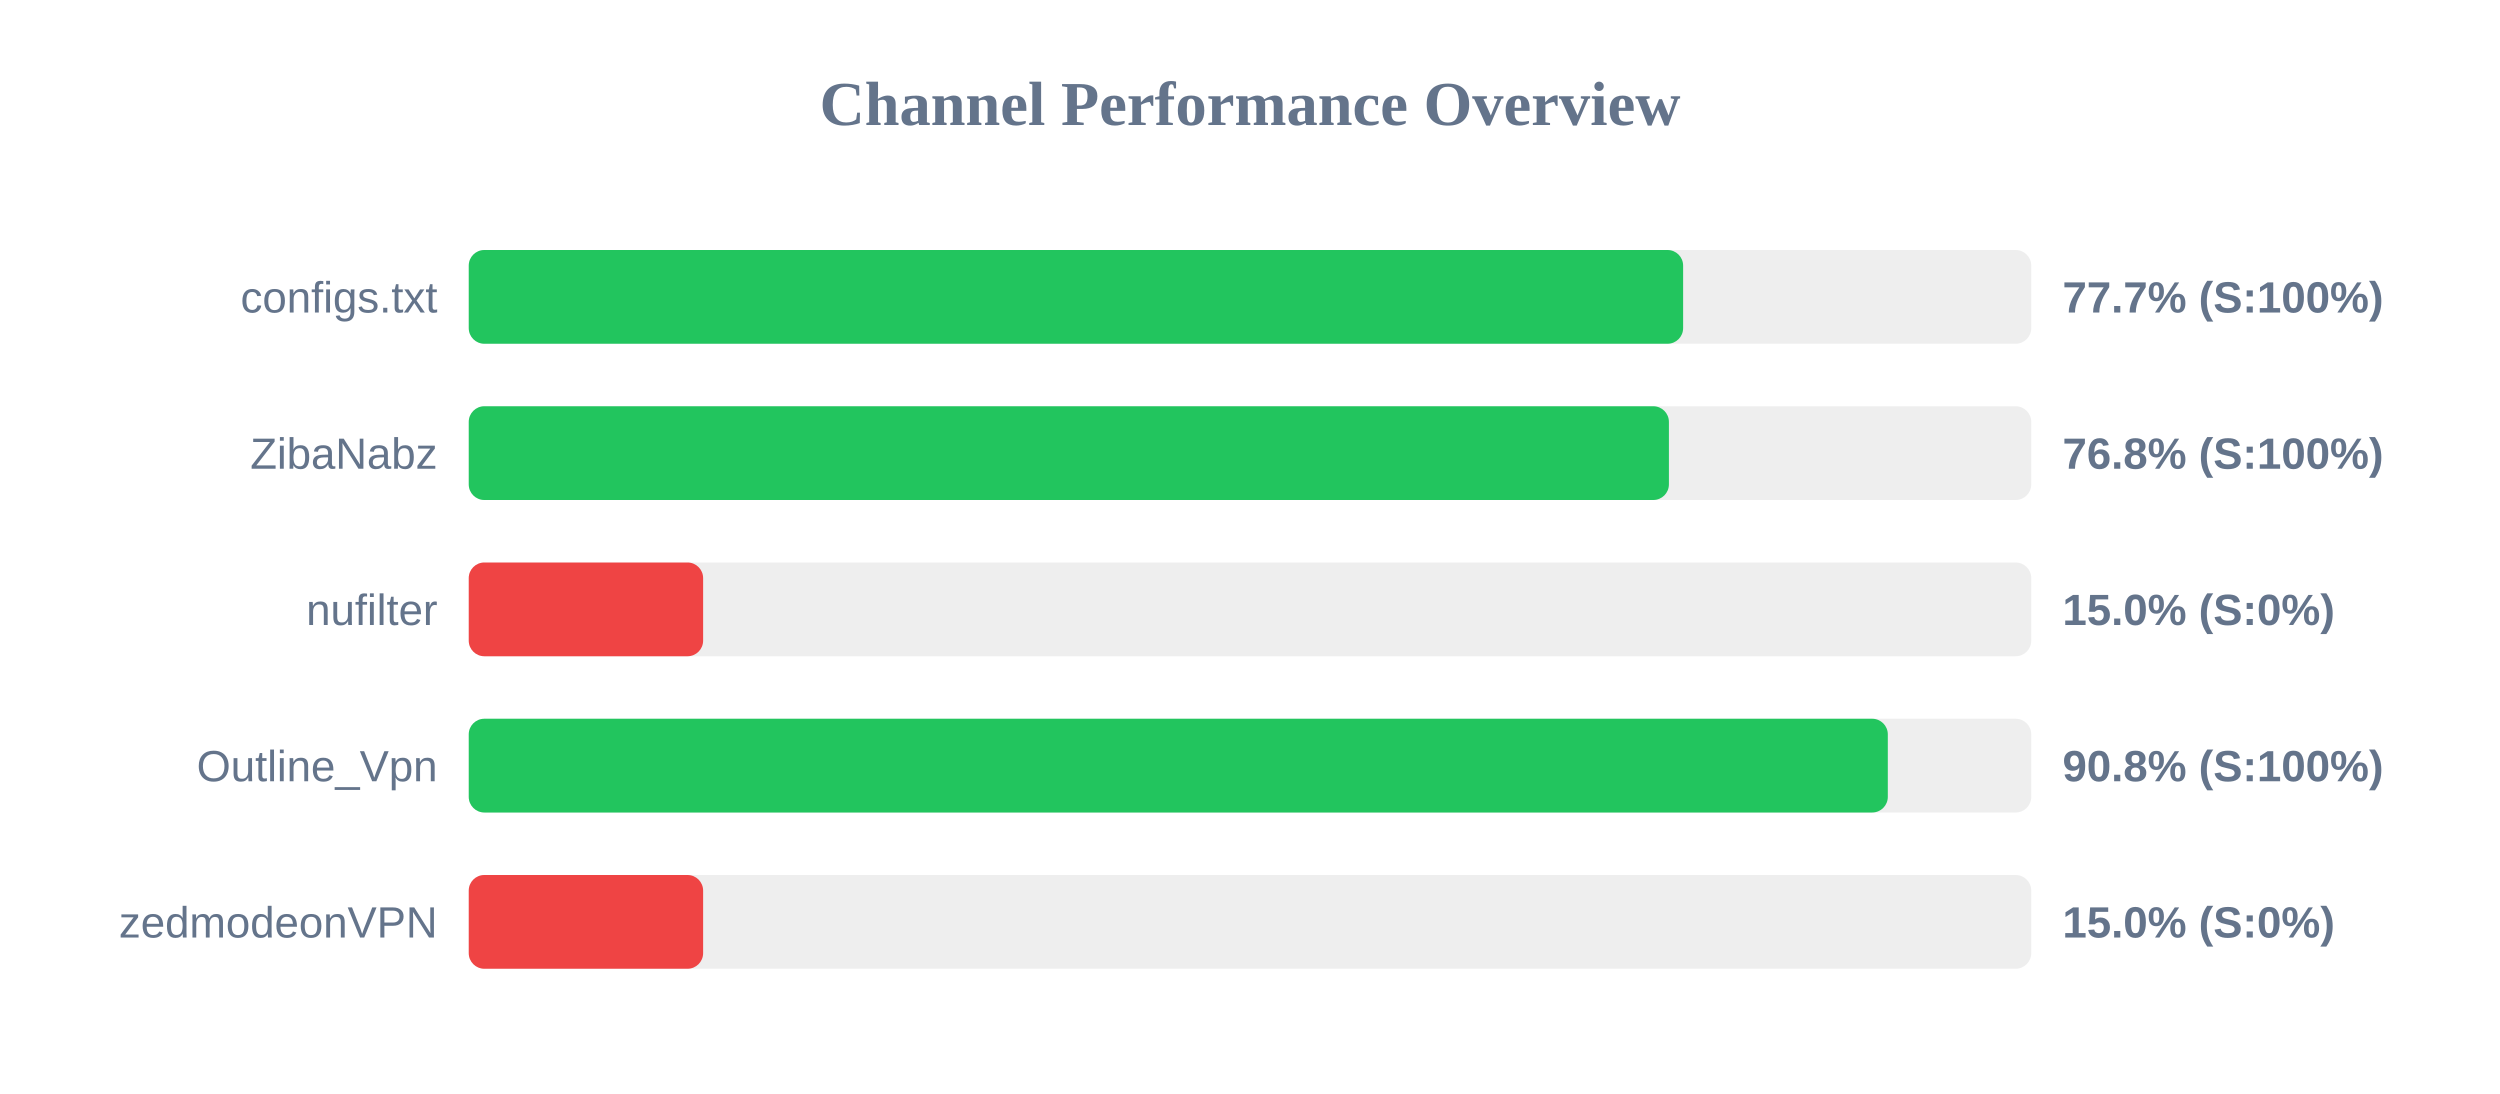
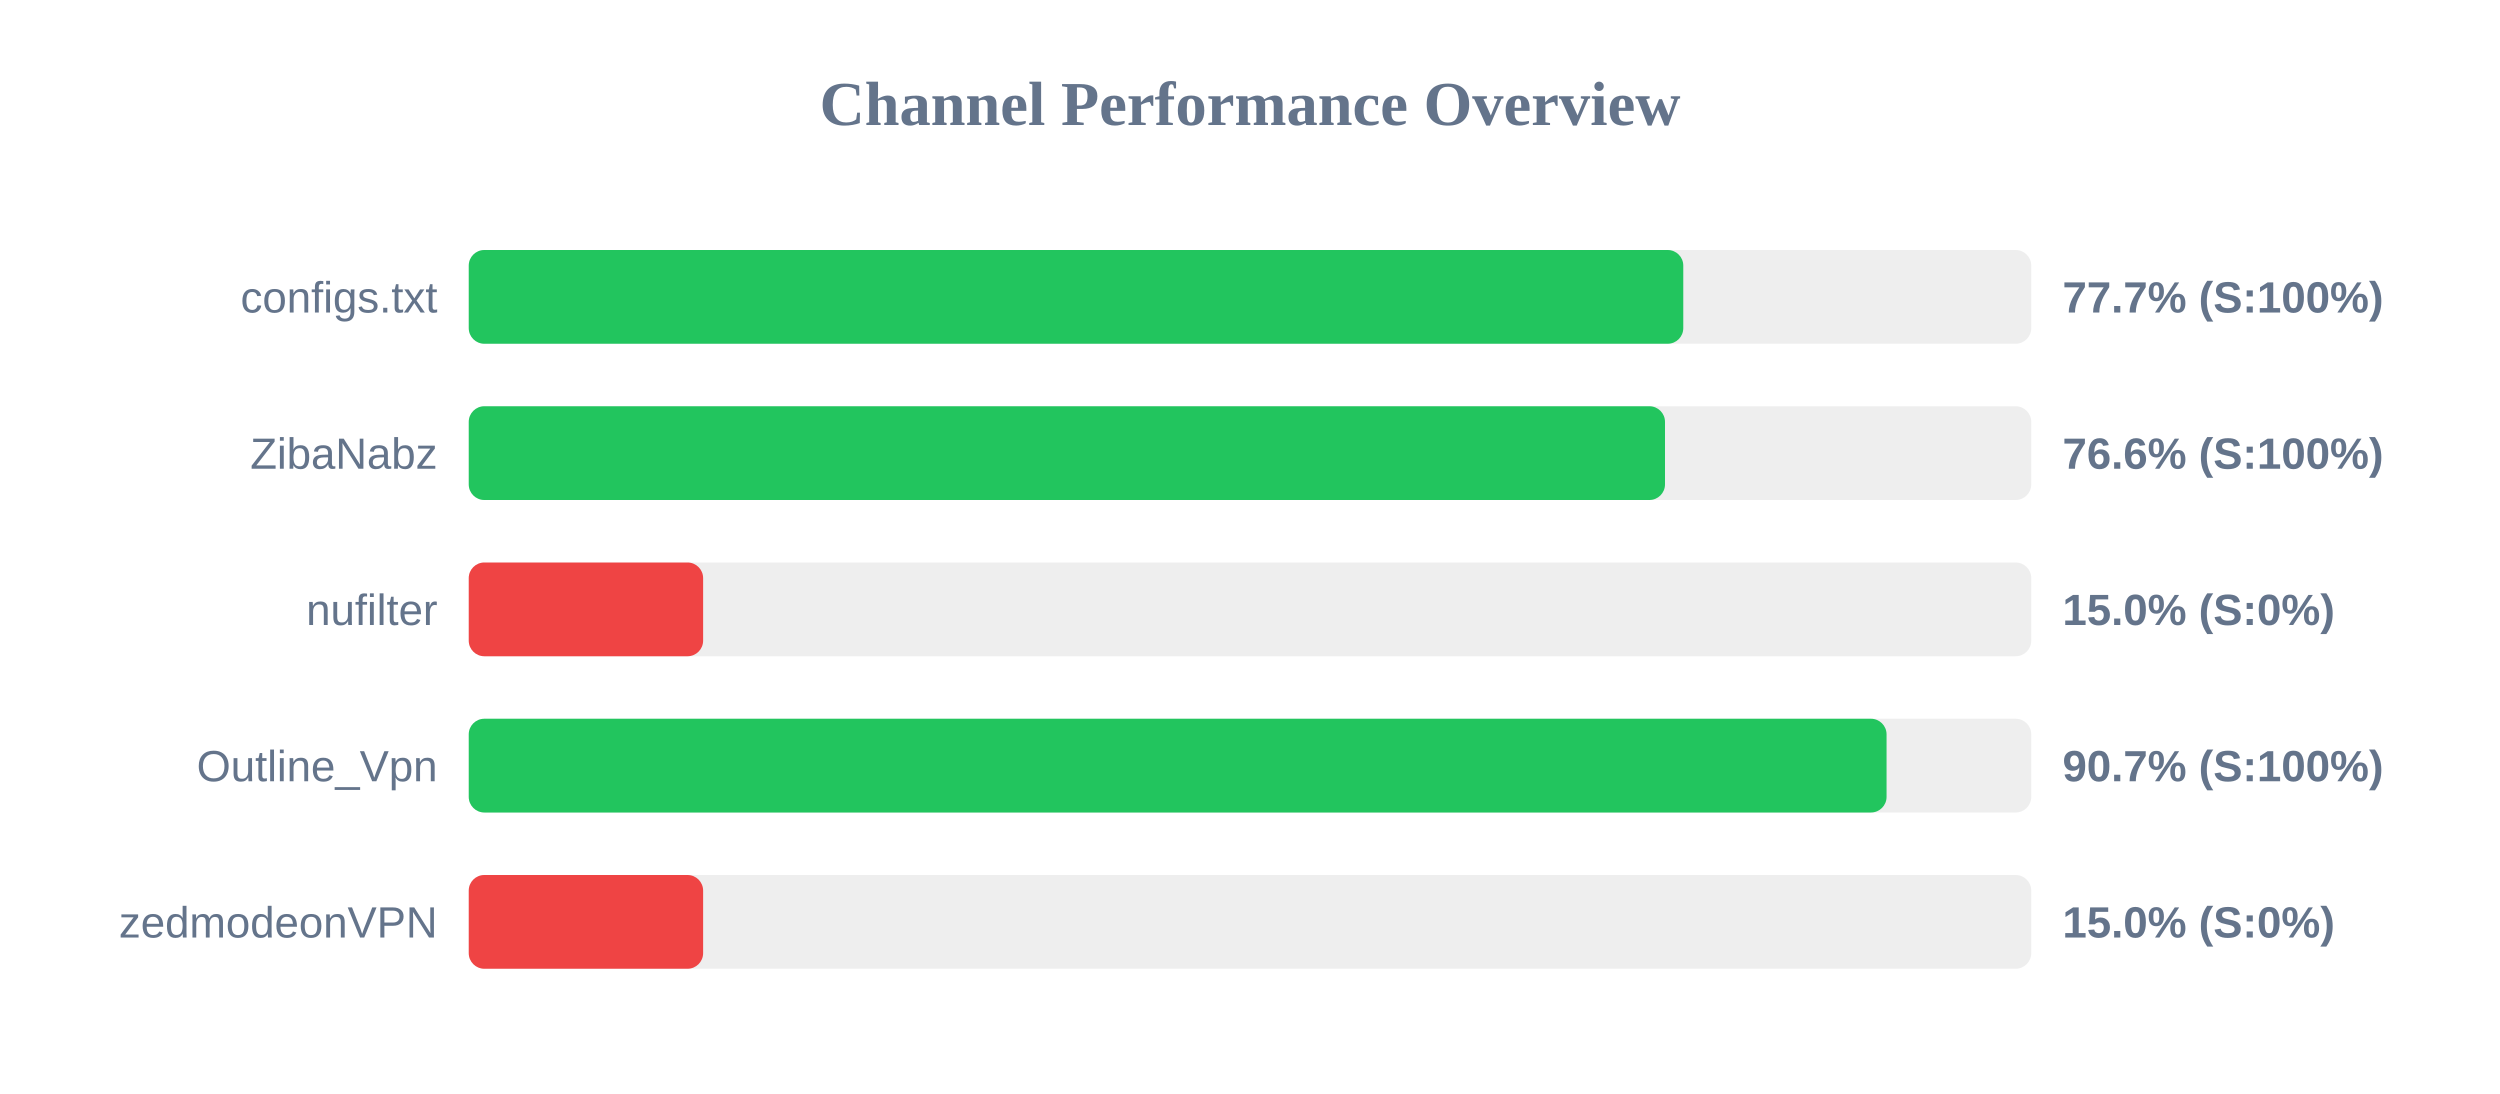
<svg xmlns="http://www.w3.org/2000/svg" width="800" height="350" version="1.1">
  <style>
        .row { font: 14px Arial; fill: #64748b; }
        .score { font: bold 14px Arial; fill: #64748b; }
    </style>
  <text x="400" y="40" text-anchor="middle" font-size="20px" font-weight="bold" fill="#64748b">Channel Performance Overview</text>
  <rect x="150" y="80" width="500" height="30" fill="#eee" rx="5" />
-   <rect x="150" y="80" width="388.6" height="30" fill="#22c55e" rx="5" />
+   <rect x="150" y="80" width="388.65" height="30" fill="#22c55e" rx="5" />
  <text x="140" y="100" text-anchor="end" class="row">configs.txt</text>
  <text x="660" y="100" text-anchor="start" class="score">77.7% (S:100%)</text>
  <rect x="150" y="130" width="500" height="30" fill="#eee" rx="5" />
-   <rect x="150" y="130" width="384.05" height="30" fill="#22c55e" rx="5" />
+   <rect x="150" y="130" width="382.8" height="30" fill="#22c55e" rx="5" />
  <text x="140" y="150" text-anchor="end" class="row">ZibaNabz</text>
-   <text x="660" y="150" text-anchor="start" class="score">76.8% (S:100%)</text>
+   <text x="660" y="150" text-anchor="start" class="score">76.6% (S:100%)</text>
  <rect x="150" y="180" width="500" height="30" fill="#eee" rx="5" />
  <rect x="150" y="180" width="75.0" height="30" fill="#ef4444" rx="5" />
  <text x="140" y="200" text-anchor="end" class="row">nufilter</text>
  <text x="660" y="200" text-anchor="start" class="score">15.0% (S:0%)</text>
  <rect x="150" y="230" width="500" height="30" fill="#eee" rx="5" />
-   <rect x="150" y="230" width="454.1" height="30" fill="#22c55e" rx="5" />
+   <rect x="150" y="230" width="453.7" height="30" fill="#22c55e" rx="5" />
  <text x="140" y="250" text-anchor="end" class="row">Outline_Vpn</text>
-   <text x="660" y="250" text-anchor="start" class="score">90.8% (S:100%)</text>
+   <text x="660" y="250" text-anchor="start" class="score">90.7% (S:100%)</text>
  <rect x="150" y="280" width="500" height="30" fill="#eee" rx="5" />
  <rect x="150" y="280" width="75.0" height="30" fill="#ef4444" rx="5" />
  <text x="140" y="300" text-anchor="end" class="row">zedmodeonVPN</text>
  <text x="660" y="300" text-anchor="start" class="score">15.0% (S:0%)</text>
</svg>
